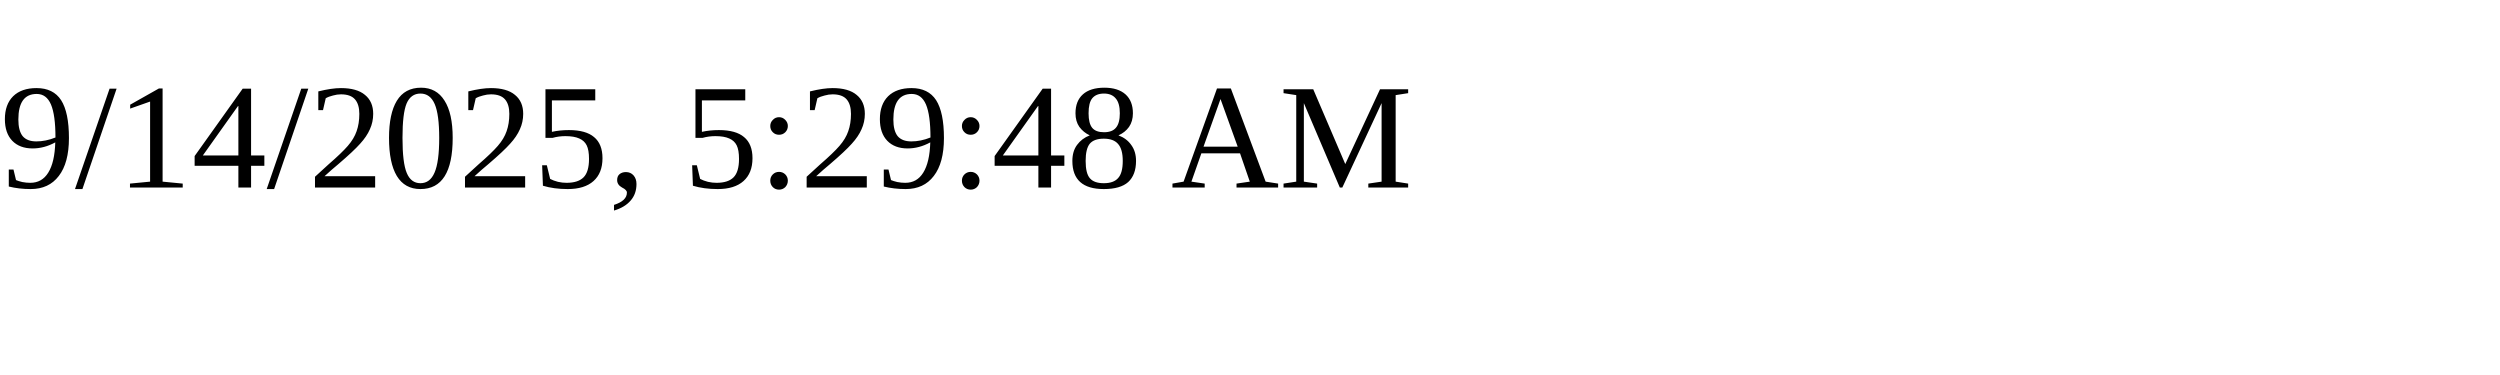
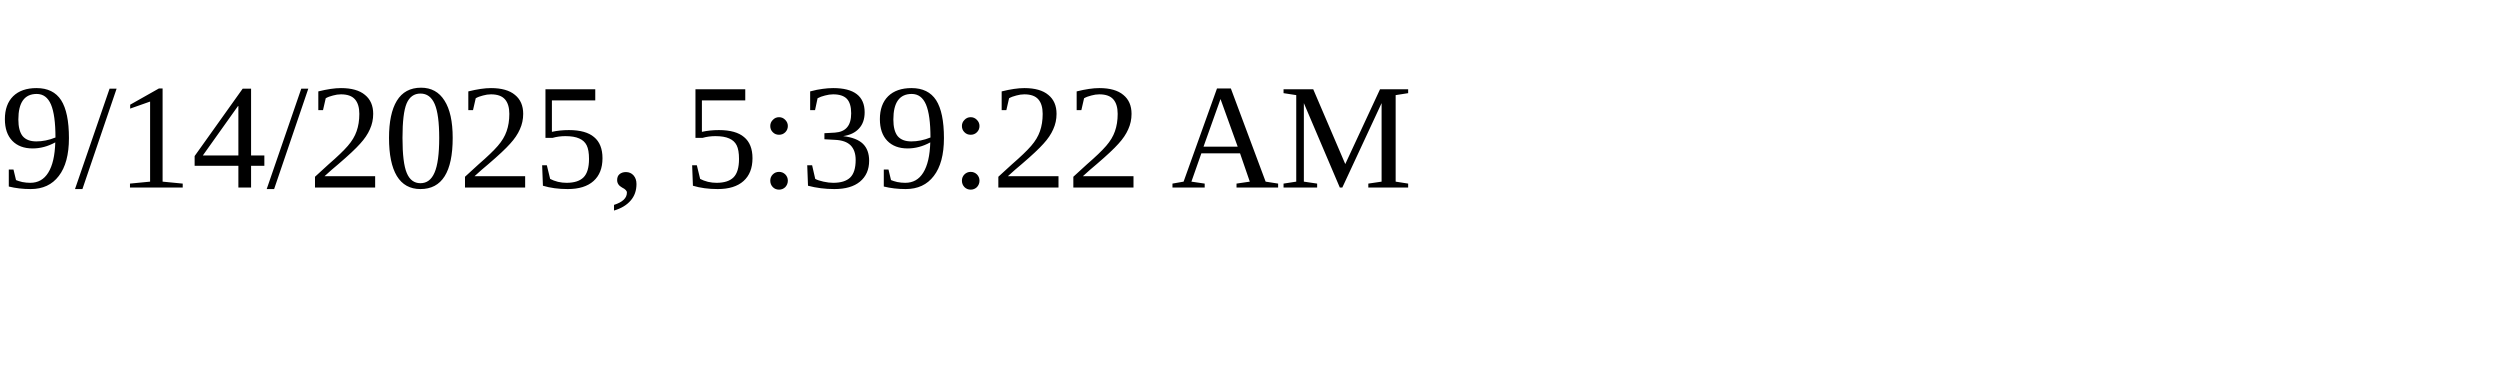
<svg xmlns="http://www.w3.org/2000/svg" height="30" width="200">
-   <text x="0" y="15">9/14/2025, 5:29:48 AM</text>
+   <text x="0" y="15">9/14/2025, 5:39:22 AM</text>
</svg>
